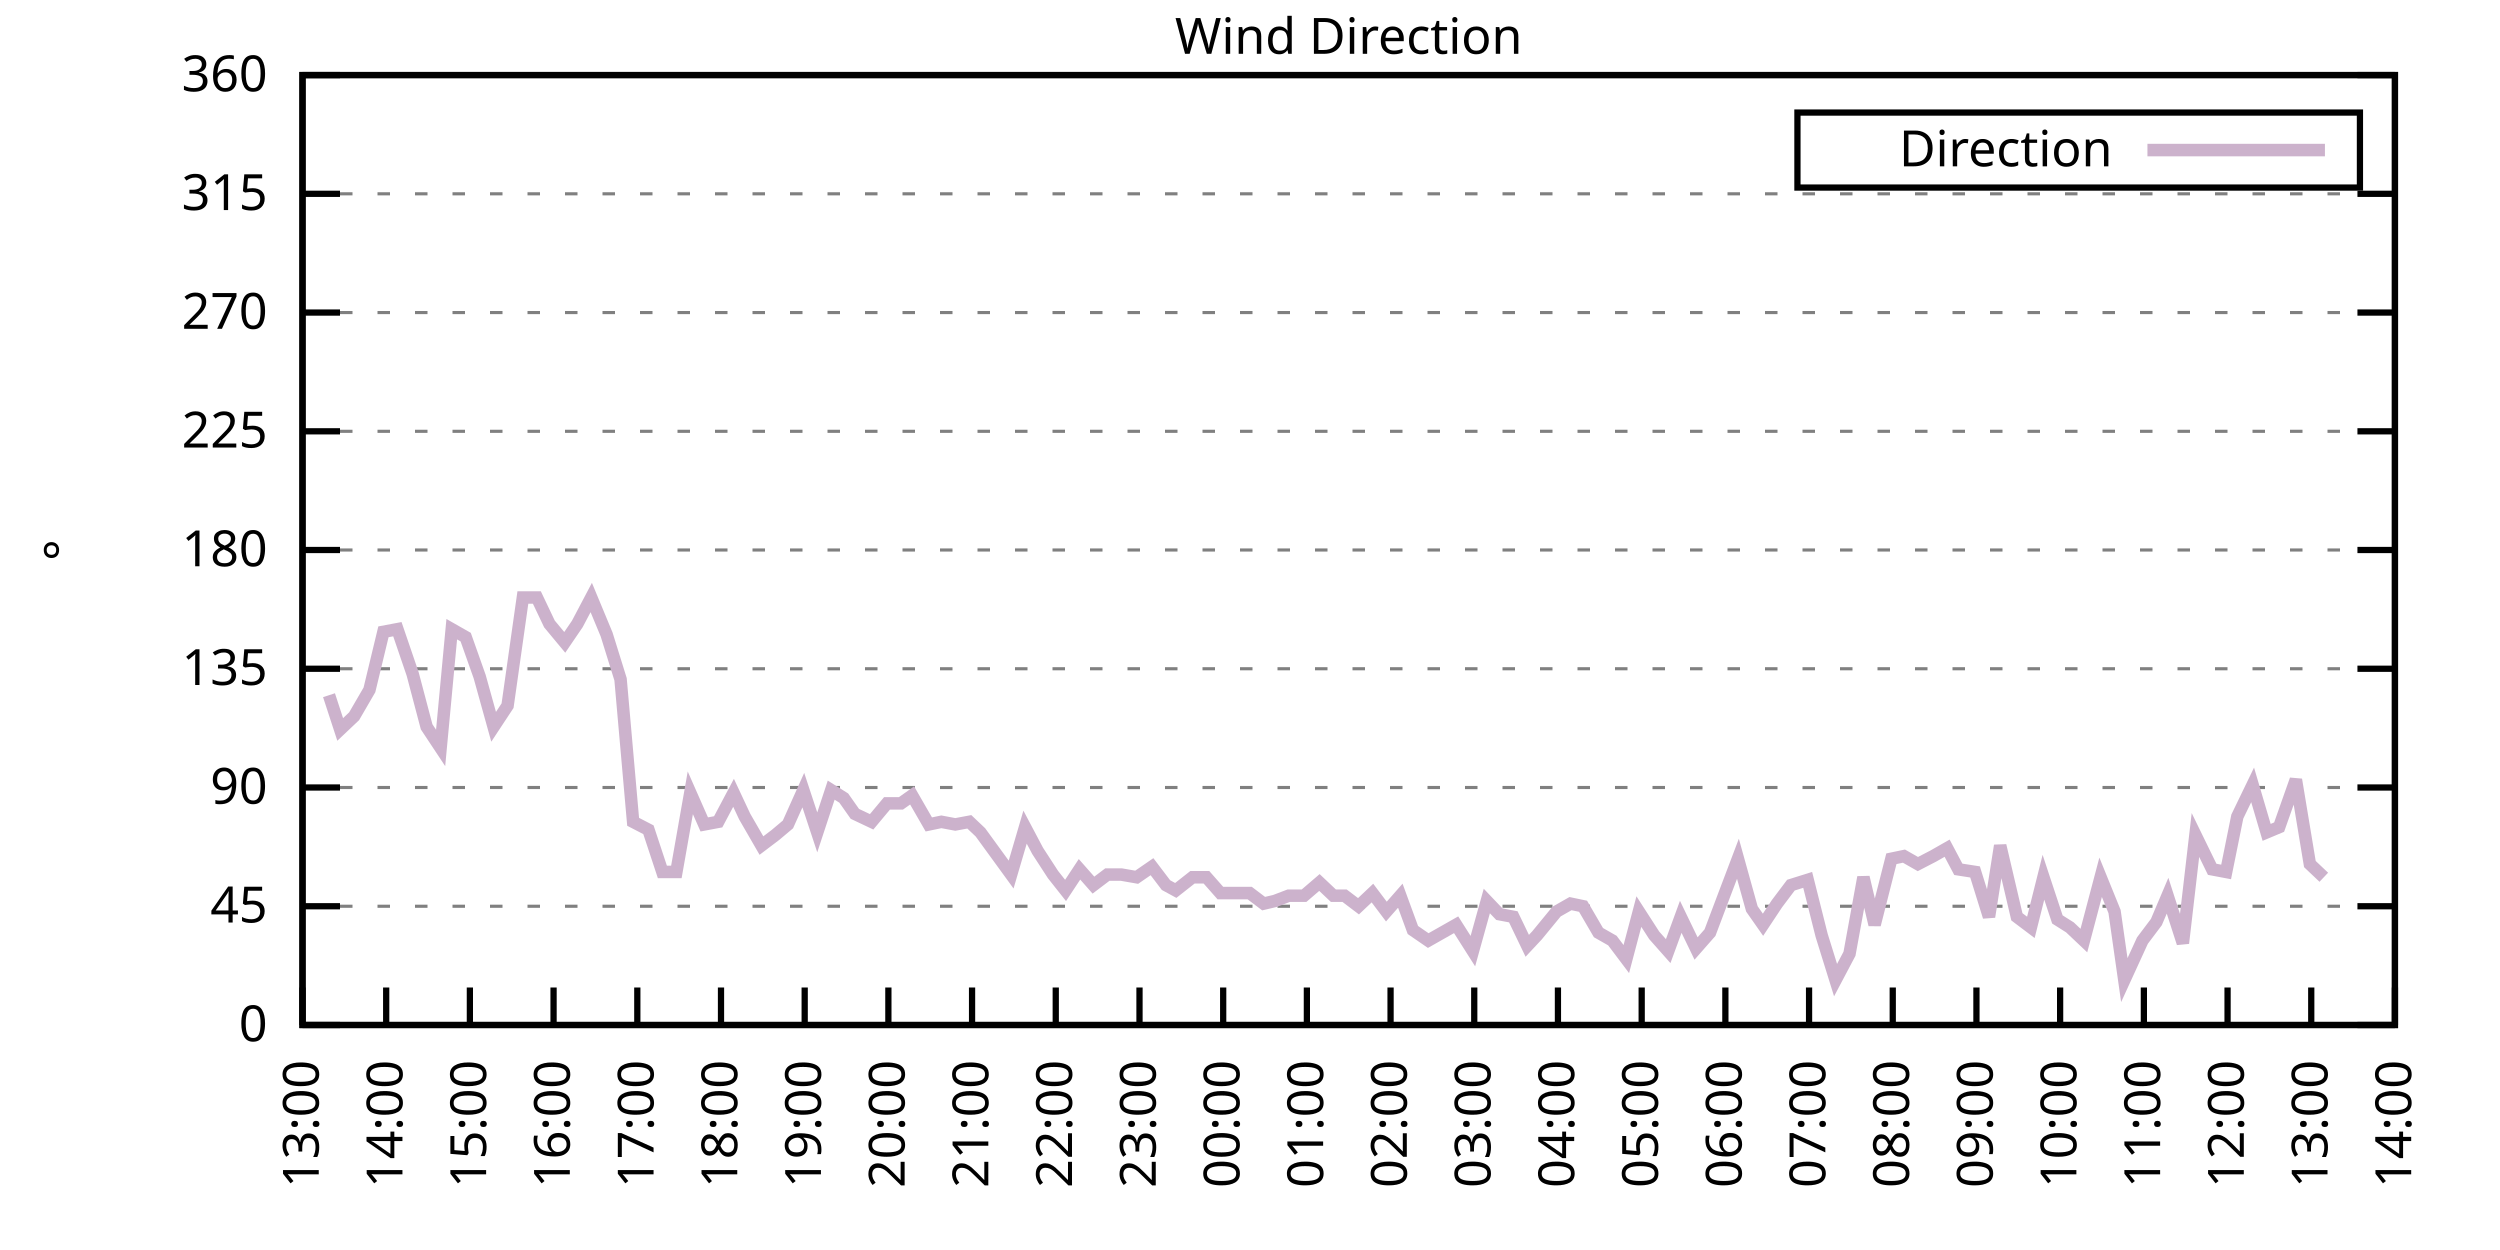
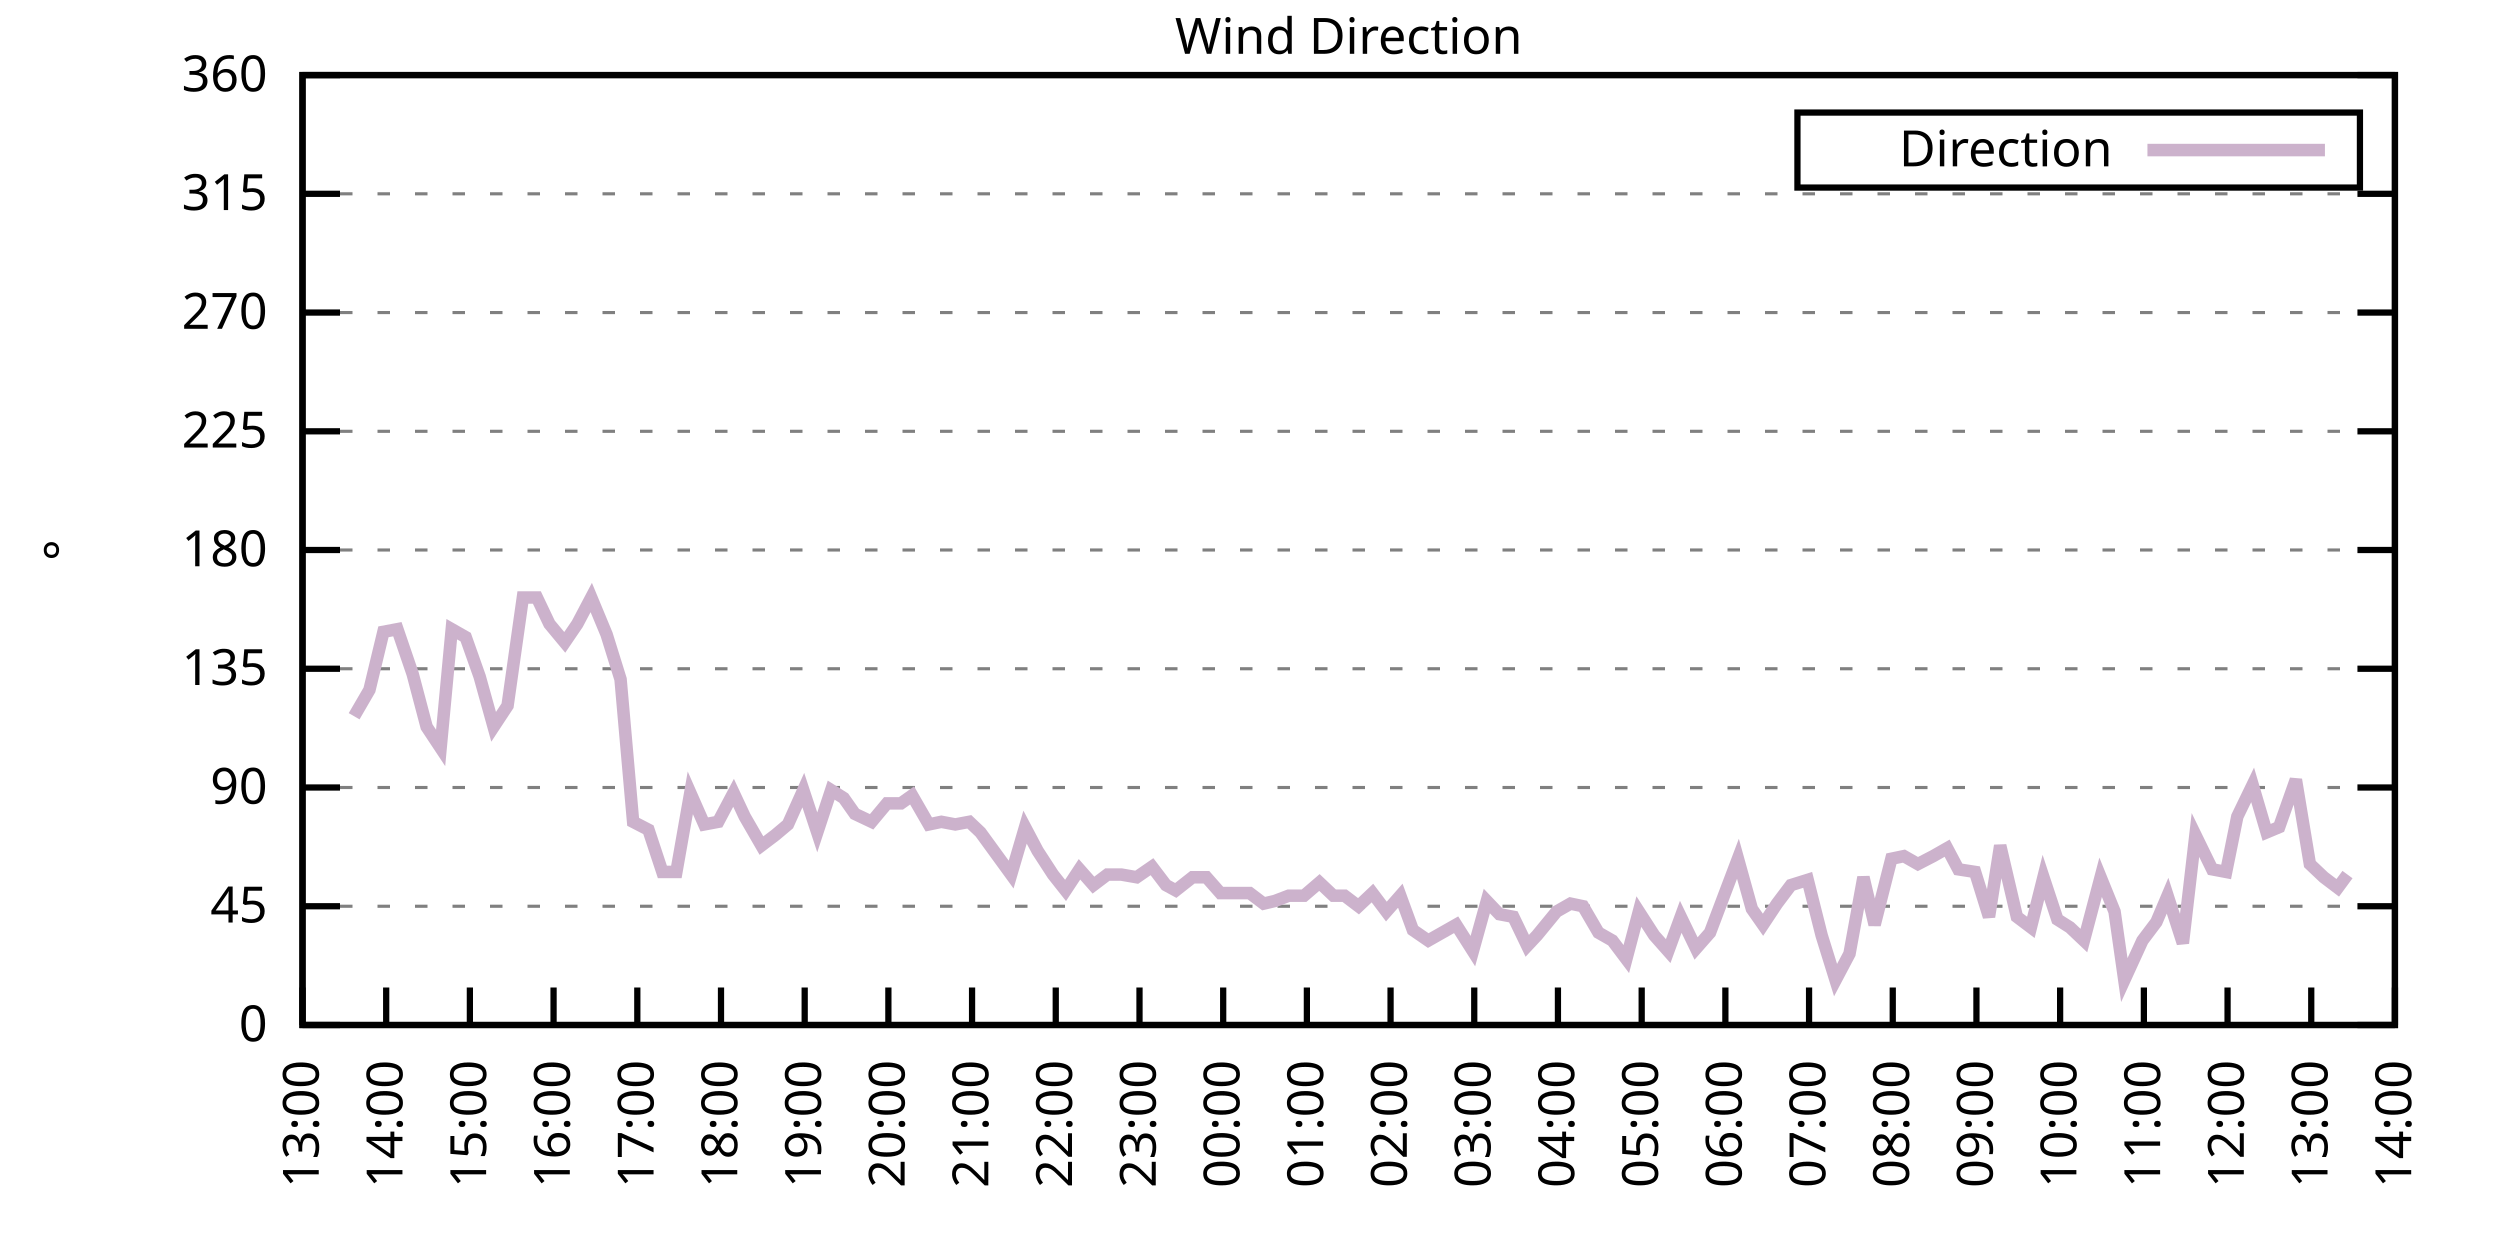
<svg xmlns="http://www.w3.org/2000/svg" xmlns:xlink="http://www.w3.org/1999/xlink" width="400" height="200" viewBox="0 0 400 200">
  <g id="gnuplot_canvas">
    <rect x="0" y="0" width="400" height="200" fill="none" />
    <defs>
      <circle id="gpDot" r="0.5" stroke-width="0.5" stroke="currentColor" />
      <path id="gpPt0" stroke-width="0.333" stroke="currentColor" d="M-1,0 h2 M0,-1 v2" />
      <path id="gpPt1" stroke-width="0.333" stroke="currentColor" d="M-1,-1 L1,1 M1,-1 L-1,1" />
      <path id="gpPt2" stroke-width="0.333" stroke="currentColor" d="M-1,0 L1,0 M0,-1 L0,1 M-1,-1 L1,1 M-1,1 L1,-1" />
      <rect id="gpPt3" stroke-width="0.333" stroke="currentColor" x="-1" y="-1" width="2" height="2" />
      <rect id="gpPt4" stroke-width="0.333" stroke="currentColor" fill="currentColor" x="-1" y="-1" width="2" height="2" />
      <circle id="gpPt5" stroke-width="0.333" stroke="currentColor" cx="0" cy="0" r="1" />
      <use xlink:href="#gpPt5" id="gpPt6" fill="currentColor" stroke="none" />
      <path id="gpPt7" stroke-width="0.333" stroke="currentColor" d="M0,-1.33 L-1.33,0.67 L1.33,0.67 z" />
      <use xlink:href="#gpPt7" id="gpPt8" fill="currentColor" stroke="none" />
      <use xlink:href="#gpPt7" id="gpPt9" stroke="currentColor" transform="rotate(180)" />
      <use xlink:href="#gpPt9" id="gpPt10" fill="currentColor" stroke="none" />
      <use xlink:href="#gpPt3" id="gpPt11" stroke="currentColor" transform="rotate(45)" />
      <use xlink:href="#gpPt11" id="gpPt12" fill="currentColor" stroke="none" />
      <path id="gpPt13" stroke-width="0.333" stroke="currentColor" d="M0,1.330 L1.265,0.411 L0.782,-1.067 L-0.782,-1.076 L-1.265,0.411 z" />
      <use xlink:href="#gpPt13" id="gpPt14" fill="currentColor" stroke="none" />
      <filter id="textbox" filterUnits="objectBoundingBox" x="0" y="0" height="1" width="1">
        <feFlood flood-color="white" flood-opacity="1" result="bgnd" />
        <feComposite in="SourceGraphic" in2="bgnd" operator="atop" />
      </filter>
      <filter id="greybox" filterUnits="objectBoundingBox" x="0" y="0" height="1" width="1">
        <feFlood flood-color="lightgrey" flood-opacity="1" result="grey" />
        <feComposite in="SourceGraphic" in2="grey" operator="atop" />
      </filter>
    </defs>
    <g fill="none" color="white" stroke="currentColor" stroke-width="1.00" stroke-linecap="butt" stroke-linejoin="miter">
</g>
    <g fill="none" color="black" stroke="currentColor" stroke-width="1.00" stroke-linecap="butt" stroke-linejoin="miter">
      <g stroke="none" shape-rendering="crispEdges">
        <polygon fill="rgb(255, 255, 255)" points="48.40,164.00 383.18,164.00 383.18,12.02 48.40,12.02 " />
      </g>
    </g>
    <g fill="none" color="black" stroke="currentColor" stroke-width="1.00" stroke-linecap="butt" stroke-linejoin="miter">
</g>
    <g fill="none" color="black" stroke="black" stroke-width="0.50" stroke-linecap="butt" stroke-linejoin="miter">
</g>
    <g fill="none" color="gray" stroke="currentColor" stroke-width="0.50" stroke-linecap="butt" stroke-linejoin="miter">
      <path stroke="gray" stroke-dasharray="2,4" class="gridline" d="M48.40,164.00 L383.19,164.00  " />
    </g>
    <g fill="none" color="gray" stroke="gray" stroke-width="1.00" stroke-linecap="butt" stroke-linejoin="miter">
</g>
    <g fill="none" color="black" stroke="currentColor" stroke-width="1.00" stroke-linecap="butt" stroke-linejoin="miter">
      <path stroke="black" d="M48.40,164.00 L54.40,164.00 M383.19,164.00 L377.19,164.00  " />
      <g transform="translate(42.80,166.60)" stroke="none" fill="black" font-family="Sans" font-size="8.00" text-anchor="end">
        <text>
          <tspan font-family="Sans"> 0</tspan>
        </text>
      </g>
    </g>
    <g fill="none" color="black" stroke="currentColor" stroke-width="1.00" stroke-linecap="butt" stroke-linejoin="miter">
</g>
    <g fill="none" color="black" stroke="black" stroke-width="0.50" stroke-linecap="butt" stroke-linejoin="miter">
</g>
    <g fill="none" color="gray" stroke="currentColor" stroke-width="0.50" stroke-linecap="butt" stroke-linejoin="miter">
      <path stroke="gray" stroke-dasharray="2,4" class="gridline" d="M48.40,145.00 L383.19,145.00  " />
    </g>
    <g fill="none" color="gray" stroke="gray" stroke-width="1.00" stroke-linecap="butt" stroke-linejoin="miter">
</g>
    <g fill="none" color="black" stroke="currentColor" stroke-width="1.00" stroke-linecap="butt" stroke-linejoin="miter">
      <path stroke="black" d="M48.40,145.00 L54.40,145.00 M383.19,145.00 L377.19,145.00  " />
      <g transform="translate(42.80,147.60)" stroke="none" fill="black" font-family="Sans" font-size="8.00" text-anchor="end">
        <text>
          <tspan font-family="Sans"> 45</tspan>
        </text>
      </g>
    </g>
    <g fill="none" color="black" stroke="currentColor" stroke-width="1.00" stroke-linecap="butt" stroke-linejoin="miter">
</g>
    <g fill="none" color="black" stroke="black" stroke-width="0.50" stroke-linecap="butt" stroke-linejoin="miter">
</g>
    <g fill="none" color="gray" stroke="currentColor" stroke-width="0.50" stroke-linecap="butt" stroke-linejoin="miter">
      <path stroke="gray" stroke-dasharray="2,4" class="gridline" d="M48.40,126.00 L383.19,126.00  " />
    </g>
    <g fill="none" color="gray" stroke="gray" stroke-width="1.00" stroke-linecap="butt" stroke-linejoin="miter">
</g>
    <g fill="none" color="black" stroke="currentColor" stroke-width="1.00" stroke-linecap="butt" stroke-linejoin="miter">
      <path stroke="black" d="M48.40,126.00 L54.40,126.00 M383.19,126.00 L377.19,126.00  " />
      <g transform="translate(42.80,128.60)" stroke="none" fill="black" font-family="Sans" font-size="8.00" text-anchor="end">
        <text>
          <tspan font-family="Sans"> 90</tspan>
        </text>
      </g>
    </g>
    <g fill="none" color="black" stroke="currentColor" stroke-width="1.00" stroke-linecap="butt" stroke-linejoin="miter">
</g>
    <g fill="none" color="black" stroke="black" stroke-width="0.50" stroke-linecap="butt" stroke-linejoin="miter">
</g>
    <g fill="none" color="gray" stroke="currentColor" stroke-width="0.50" stroke-linecap="butt" stroke-linejoin="miter">
      <path stroke="gray" stroke-dasharray="2,4" class="gridline" d="M48.40,107.00 L383.19,107.00  " />
    </g>
    <g fill="none" color="gray" stroke="gray" stroke-width="1.00" stroke-linecap="butt" stroke-linejoin="miter">
</g>
    <g fill="none" color="black" stroke="currentColor" stroke-width="1.00" stroke-linecap="butt" stroke-linejoin="miter">
      <path stroke="black" d="M48.40,107.00 L54.40,107.00 M383.19,107.00 L377.19,107.00  " />
      <g transform="translate(42.80,109.60)" stroke="none" fill="black" font-family="Sans" font-size="8.00" text-anchor="end">
        <text>
          <tspan font-family="Sans"> 135</tspan>
        </text>
      </g>
    </g>
    <g fill="none" color="black" stroke="currentColor" stroke-width="1.00" stroke-linecap="butt" stroke-linejoin="miter">
</g>
    <g fill="none" color="black" stroke="black" stroke-width="0.50" stroke-linecap="butt" stroke-linejoin="miter">
</g>
    <g fill="none" color="gray" stroke="currentColor" stroke-width="0.50" stroke-linecap="butt" stroke-linejoin="miter">
      <path stroke="gray" stroke-dasharray="2,4" class="gridline" d="M48.40,88.00 L383.19,88.00  " />
    </g>
    <g fill="none" color="gray" stroke="gray" stroke-width="1.00" stroke-linecap="butt" stroke-linejoin="miter">
</g>
    <g fill="none" color="black" stroke="currentColor" stroke-width="1.00" stroke-linecap="butt" stroke-linejoin="miter">
      <path stroke="black" d="M48.40,88.00 L54.40,88.00 M383.19,88.00 L377.19,88.00  " />
      <g transform="translate(42.80,90.60)" stroke="none" fill="black" font-family="Sans" font-size="8.00" text-anchor="end">
        <text>
          <tspan font-family="Sans"> 180</tspan>
        </text>
      </g>
    </g>
    <g fill="none" color="black" stroke="currentColor" stroke-width="1.00" stroke-linecap="butt" stroke-linejoin="miter">
</g>
    <g fill="none" color="black" stroke="black" stroke-width="0.50" stroke-linecap="butt" stroke-linejoin="miter">
</g>
    <g fill="none" color="gray" stroke="currentColor" stroke-width="0.50" stroke-linecap="butt" stroke-linejoin="miter">
      <path stroke="gray" stroke-dasharray="2,4" class="gridline" d="M48.40,69.01 L383.19,69.01  " />
    </g>
    <g fill="none" color="gray" stroke="gray" stroke-width="1.00" stroke-linecap="butt" stroke-linejoin="miter">
</g>
    <g fill="none" color="black" stroke="currentColor" stroke-width="1.00" stroke-linecap="butt" stroke-linejoin="miter">
      <path stroke="black" d="M48.40,69.01 L54.40,69.01 M383.19,69.01 L377.19,69.01  " />
      <g transform="translate(42.80,71.61)" stroke="none" fill="black" font-family="Sans" font-size="8.00" text-anchor="end">
        <text>
          <tspan font-family="Sans"> 225</tspan>
        </text>
      </g>
    </g>
    <g fill="none" color="black" stroke="currentColor" stroke-width="1.00" stroke-linecap="butt" stroke-linejoin="miter">
</g>
    <g fill="none" color="black" stroke="black" stroke-width="0.50" stroke-linecap="butt" stroke-linejoin="miter">
</g>
    <g fill="none" color="gray" stroke="currentColor" stroke-width="0.50" stroke-linecap="butt" stroke-linejoin="miter">
      <path stroke="gray" stroke-dasharray="2,4" class="gridline" d="M48.40,50.01 L383.19,50.01  " />
    </g>
    <g fill="none" color="gray" stroke="gray" stroke-width="1.00" stroke-linecap="butt" stroke-linejoin="miter">
</g>
    <g fill="none" color="black" stroke="currentColor" stroke-width="1.00" stroke-linecap="butt" stroke-linejoin="miter">
      <path stroke="black" d="M48.40,50.01 L54.40,50.01 M383.19,50.01 L377.19,50.01  " />
      <g transform="translate(42.80,52.61)" stroke="none" fill="black" font-family="Sans" font-size="8.00" text-anchor="end">
        <text>
          <tspan font-family="Sans"> 270</tspan>
        </text>
      </g>
    </g>
    <g fill="none" color="black" stroke="currentColor" stroke-width="1.00" stroke-linecap="butt" stroke-linejoin="miter">
</g>
    <g fill="none" color="black" stroke="black" stroke-width="0.50" stroke-linecap="butt" stroke-linejoin="miter">
</g>
    <g fill="none" color="gray" stroke="currentColor" stroke-width="0.50" stroke-linecap="butt" stroke-linejoin="miter">
      <path stroke="gray" stroke-dasharray="2,4" class="gridline" d="M48.40,31.01 L383.19,31.01  " />
    </g>
    <g fill="none" color="gray" stroke="gray" stroke-width="1.00" stroke-linecap="butt" stroke-linejoin="miter">
</g>
    <g fill="none" color="black" stroke="currentColor" stroke-width="1.00" stroke-linecap="butt" stroke-linejoin="miter">
      <path stroke="black" d="M48.40,31.01 L54.40,31.01 M383.19,31.01 L377.19,31.01  " />
      <g transform="translate(42.80,33.61)" stroke="none" fill="black" font-family="Sans" font-size="8.00" text-anchor="end">
        <text>
          <tspan font-family="Sans"> 315</tspan>
        </text>
      </g>
    </g>
    <g fill="none" color="black" stroke="currentColor" stroke-width="1.00" stroke-linecap="butt" stroke-linejoin="miter">
</g>
    <g fill="none" color="black" stroke="black" stroke-width="0.50" stroke-linecap="butt" stroke-linejoin="miter">
</g>
    <g fill="none" color="gray" stroke="currentColor" stroke-width="0.50" stroke-linecap="butt" stroke-linejoin="miter">
      <path stroke="gray" stroke-dasharray="2,4" class="gridline" d="M48.40,12.01 L383.19,12.01  " />
    </g>
    <g fill="none" color="gray" stroke="gray" stroke-width="1.00" stroke-linecap="butt" stroke-linejoin="miter">
</g>
    <g fill="none" color="black" stroke="currentColor" stroke-width="1.00" stroke-linecap="butt" stroke-linejoin="miter">
      <path stroke="black" d="M48.40,12.01 L54.40,12.01 M383.19,12.01 L377.19,12.01  " />
      <g transform="translate(42.80,14.61)" stroke="none" fill="black" font-family="Sans" font-size="8.00" text-anchor="end">
        <text>
          <tspan font-family="Sans"> 360</tspan>
        </text>
      </g>
    </g>
    <g fill="none" color="black" stroke="currentColor" stroke-width="1.00" stroke-linecap="butt" stroke-linejoin="miter">
      <path stroke="black" d="M48.40,164.00 L48.40,158.00  " />
      <g transform="translate(51.00,169.60) rotate(270.00)" stroke="none" fill="black" font-family="Sans" font-size="8.00" text-anchor="end">
        <text>
          <tspan font-family="Sans">13:00</tspan>
        </text>
      </g>
    </g>
    <g fill="none" color="black" stroke="currentColor" stroke-width="1.00" stroke-linecap="butt" stroke-linejoin="miter">
      <path stroke="black" d="M61.79,164.00 L61.79,158.00  " />
      <g transform="translate(64.39,169.60) rotate(270.00)" stroke="none" fill="black" font-family="Sans" font-size="8.00" text-anchor="end">
        <text>
          <tspan font-family="Sans">14:00</tspan>
        </text>
      </g>
    </g>
    <g fill="none" color="black" stroke="currentColor" stroke-width="1.00" stroke-linecap="butt" stroke-linejoin="miter">
      <path stroke="black" d="M75.18,164.00 L75.18,158.00  " />
      <g transform="translate(77.78,169.60) rotate(270.00)" stroke="none" fill="black" font-family="Sans" font-size="8.00" text-anchor="end">
        <text>
          <tspan font-family="Sans">15:00</tspan>
        </text>
      </g>
    </g>
    <g fill="none" color="black" stroke="currentColor" stroke-width="1.00" stroke-linecap="butt" stroke-linejoin="miter">
      <path stroke="black" d="M88.57,164.00 L88.57,158.00  " />
      <g transform="translate(91.17,169.60) rotate(270.00)" stroke="none" fill="black" font-family="Sans" font-size="8.00" text-anchor="end">
        <text>
          <tspan font-family="Sans">16:00</tspan>
        </text>
      </g>
    </g>
    <g fill="none" color="black" stroke="currentColor" stroke-width="1.00" stroke-linecap="butt" stroke-linejoin="miter">
      <path stroke="black" d="M101.97,164.00 L101.97,158.00  " />
      <g transform="translate(104.57,169.60) rotate(270.00)" stroke="none" fill="black" font-family="Sans" font-size="8.00" text-anchor="end">
        <text>
          <tspan font-family="Sans">17:00</tspan>
        </text>
      </g>
    </g>
    <g fill="none" color="black" stroke="currentColor" stroke-width="1.00" stroke-linecap="butt" stroke-linejoin="miter">
      <path stroke="black" d="M115.36,164.00 L115.36,158.00  " />
      <g transform="translate(117.96,169.60) rotate(270.00)" stroke="none" fill="black" font-family="Sans" font-size="8.00" text-anchor="end">
        <text>
          <tspan font-family="Sans">18:00</tspan>
        </text>
      </g>
    </g>
    <g fill="none" color="black" stroke="currentColor" stroke-width="1.00" stroke-linecap="butt" stroke-linejoin="miter">
      <path stroke="black" d="M128.75,164.00 L128.75,158.00  " />
      <g transform="translate(131.35,169.60) rotate(270.00)" stroke="none" fill="black" font-family="Sans" font-size="8.00" text-anchor="end">
        <text>
          <tspan font-family="Sans">19:00</tspan>
        </text>
      </g>
    </g>
    <g fill="none" color="black" stroke="currentColor" stroke-width="1.00" stroke-linecap="butt" stroke-linejoin="miter">
      <path stroke="black" d="M142.14,164.00 L142.14,158.00  " />
      <g transform="translate(144.74,169.60) rotate(270.00)" stroke="none" fill="black" font-family="Sans" font-size="8.00" text-anchor="end">
        <text>
          <tspan font-family="Sans">20:00</tspan>
        </text>
      </g>
    </g>
    <g fill="none" color="black" stroke="currentColor" stroke-width="1.00" stroke-linecap="butt" stroke-linejoin="miter">
      <path stroke="black" d="M155.53,164.00 L155.53,158.00  " />
      <g transform="translate(158.13,169.60) rotate(270.00)" stroke="none" fill="black" font-family="Sans" font-size="8.00" text-anchor="end">
        <text>
          <tspan font-family="Sans">21:00</tspan>
        </text>
      </g>
    </g>
    <g fill="none" color="black" stroke="currentColor" stroke-width="1.00" stroke-linecap="butt" stroke-linejoin="miter">
      <path stroke="black" d="M168.92,164.00 L168.92,158.00  " />
      <g transform="translate(171.52,169.60) rotate(270.00)" stroke="none" fill="black" font-family="Sans" font-size="8.00" text-anchor="end">
        <text>
          <tspan font-family="Sans">22:00</tspan>
        </text>
      </g>
    </g>
    <g fill="none" color="black" stroke="currentColor" stroke-width="1.00" stroke-linecap="butt" stroke-linejoin="miter">
      <path stroke="black" d="M182.32,164.00 L182.32,158.00  " />
      <g transform="translate(184.92,169.60) rotate(270.00)" stroke="none" fill="black" font-family="Sans" font-size="8.00" text-anchor="end">
        <text>
          <tspan font-family="Sans">23:00</tspan>
        </text>
      </g>
    </g>
    <g fill="none" color="black" stroke="currentColor" stroke-width="1.00" stroke-linecap="butt" stroke-linejoin="miter">
      <path stroke="black" d="M195.71,164.00 L195.71,158.00  " />
      <g transform="translate(198.31,169.60) rotate(270.00)" stroke="none" fill="black" font-family="Sans" font-size="8.00" text-anchor="end">
        <text>
          <tspan font-family="Sans">00:00</tspan>
        </text>
      </g>
    </g>
    <g fill="none" color="black" stroke="currentColor" stroke-width="1.00" stroke-linecap="butt" stroke-linejoin="miter">
      <path stroke="black" d="M209.10,164.00 L209.10,158.00  " />
      <g transform="translate(211.70,169.60) rotate(270.00)" stroke="none" fill="black" font-family="Sans" font-size="8.00" text-anchor="end">
        <text>
          <tspan font-family="Sans">01:00</tspan>
        </text>
      </g>
    </g>
    <g fill="none" color="black" stroke="currentColor" stroke-width="1.00" stroke-linecap="butt" stroke-linejoin="miter">
      <path stroke="black" d="M222.49,164.00 L222.49,158.00  " />
      <g transform="translate(225.09,169.60) rotate(270.00)" stroke="none" fill="black" font-family="Sans" font-size="8.00" text-anchor="end">
        <text>
          <tspan font-family="Sans">02:00</tspan>
        </text>
      </g>
    </g>
    <g fill="none" color="black" stroke="currentColor" stroke-width="1.00" stroke-linecap="butt" stroke-linejoin="miter">
      <path stroke="black" d="M235.88,164.00 L235.88,158.00  " />
      <g transform="translate(238.48,169.60) rotate(270.00)" stroke="none" fill="black" font-family="Sans" font-size="8.00" text-anchor="end">
        <text>
          <tspan font-family="Sans">03:00</tspan>
        </text>
      </g>
    </g>
    <g fill="none" color="black" stroke="currentColor" stroke-width="1.00" stroke-linecap="butt" stroke-linejoin="miter">
      <path stroke="black" d="M249.27,164.00 L249.27,158.00  " />
      <g transform="translate(251.87,169.60) rotate(270.00)" stroke="none" fill="black" font-family="Sans" font-size="8.00" text-anchor="end">
        <text>
          <tspan font-family="Sans">04:00</tspan>
        </text>
      </g>
    </g>
    <g fill="none" color="black" stroke="currentColor" stroke-width="1.00" stroke-linecap="butt" stroke-linejoin="miter">
      <path stroke="black" d="M262.67,164.00 L262.67,158.00  " />
      <g transform="translate(265.27,169.60) rotate(270.00)" stroke="none" fill="black" font-family="Sans" font-size="8.00" text-anchor="end">
        <text>
          <tspan font-family="Sans">05:00</tspan>
        </text>
      </g>
    </g>
    <g fill="none" color="black" stroke="currentColor" stroke-width="1.00" stroke-linecap="butt" stroke-linejoin="miter">
      <path stroke="black" d="M276.06,164.00 L276.06,158.00  " />
      <g transform="translate(278.66,169.60) rotate(270.00)" stroke="none" fill="black" font-family="Sans" font-size="8.00" text-anchor="end">
        <text>
          <tspan font-family="Sans">06:00</tspan>
        </text>
      </g>
    </g>
    <g fill="none" color="black" stroke="currentColor" stroke-width="1.00" stroke-linecap="butt" stroke-linejoin="miter">
      <path stroke="black" d="M289.45,164.00 L289.45,158.00  " />
      <g transform="translate(292.05,169.60) rotate(270.00)" stroke="none" fill="black" font-family="Sans" font-size="8.00" text-anchor="end">
        <text>
          <tspan font-family="Sans">07:00</tspan>
        </text>
      </g>
    </g>
    <g fill="none" color="black" stroke="currentColor" stroke-width="1.00" stroke-linecap="butt" stroke-linejoin="miter">
      <path stroke="black" d="M302.84,164.00 L302.84,158.00  " />
      <g transform="translate(305.44,169.60) rotate(270.00)" stroke="none" fill="black" font-family="Sans" font-size="8.00" text-anchor="end">
        <text>
          <tspan font-family="Sans">08:00</tspan>
        </text>
      </g>
    </g>
    <g fill="none" color="black" stroke="currentColor" stroke-width="1.00" stroke-linecap="butt" stroke-linejoin="miter">
      <path stroke="black" d="M316.23,164.00 L316.23,158.00  " />
      <g transform="translate(318.83,169.60) rotate(270.00)" stroke="none" fill="black" font-family="Sans" font-size="8.00" text-anchor="end">
        <text>
          <tspan font-family="Sans">09:00</tspan>
        </text>
      </g>
    </g>
    <g fill="none" color="black" stroke="currentColor" stroke-width="1.00" stroke-linecap="butt" stroke-linejoin="miter">
      <path stroke="black" d="M329.62,164.00 L329.62,158.00  " />
      <g transform="translate(332.22,169.60) rotate(270.00)" stroke="none" fill="black" font-family="Sans" font-size="8.00" text-anchor="end">
        <text>
          <tspan font-family="Sans">10:00</tspan>
        </text>
      </g>
    </g>
    <g fill="none" color="black" stroke="currentColor" stroke-width="1.00" stroke-linecap="butt" stroke-linejoin="miter">
      <path stroke="black" d="M343.02,164.00 L343.02,158.00  " />
      <g transform="translate(345.62,169.60) rotate(270.00)" stroke="none" fill="black" font-family="Sans" font-size="8.00" text-anchor="end">
        <text>
          <tspan font-family="Sans">11:00</tspan>
        </text>
      </g>
    </g>
    <g fill="none" color="black" stroke="currentColor" stroke-width="1.00" stroke-linecap="butt" stroke-linejoin="miter">
      <path stroke="black" d="M356.41,164.00 L356.41,158.00  " />
      <g transform="translate(359.01,169.60) rotate(270.00)" stroke="none" fill="black" font-family="Sans" font-size="8.00" text-anchor="end">
        <text>
          <tspan font-family="Sans">12:00</tspan>
        </text>
      </g>
    </g>
    <g fill="none" color="black" stroke="currentColor" stroke-width="1.00" stroke-linecap="butt" stroke-linejoin="miter">
      <path stroke="black" d="M369.80,164.00 L369.80,158.00  " />
      <g transform="translate(372.40,169.60) rotate(270.00)" stroke="none" fill="black" font-family="Sans" font-size="8.00" text-anchor="end">
        <text>
          <tspan font-family="Sans">13:00</tspan>
        </text>
      </g>
    </g>
    <g fill="none" color="black" stroke="currentColor" stroke-width="1.00" stroke-linecap="butt" stroke-linejoin="miter">
      <path stroke="black" d="M383.19,164.00 L383.19,158.00  " />
      <g transform="translate(385.79,169.60) rotate(270.00)" stroke="none" fill="black" font-family="Sans" font-size="8.00" text-anchor="end">
        <text>
          <tspan font-family="Sans">14:00</tspan>
        </text>
      </g>
    </g>
    <g fill="none" color="black" stroke="currentColor" stroke-width="1.00" stroke-linecap="butt" stroke-linejoin="miter">
</g>
    <g fill="none" color="black" stroke="currentColor" stroke-width="1.00" stroke-linecap="butt" stroke-linejoin="miter">
      <path stroke="black" d="M48.40,12.01 L48.40,164.00 L383.19,164.00 L383.19,12.01 L48.40,12.01 Z  " />
    </g>
    <g fill="none" color="black" stroke="currentColor" stroke-width="1.00" stroke-linecap="butt" stroke-linejoin="miter">
</g>
    <g fill="none" color="black" stroke="currentColor" stroke-width="1.00" stroke-linecap="butt" stroke-linejoin="miter">
      <path stroke="black" d="M287.59,30.01 L287.59,18.01 L377.59,18.01 L377.59,30.01 L287.59,30.01 Z  " />
    </g>
    <g id="Wind_direction_plot_1">
      <g fill="none" color="white" stroke="black" stroke-width="2.00" stroke-linecap="butt" stroke-linejoin="miter">
</g>
      <g fill="none" color="black" stroke="currentColor" stroke-width="2.00" stroke-linecap="butt" stroke-linejoin="miter">
        <g transform="translate(337.99,26.61)" stroke="none" fill="black" font-family="Sans" font-size="8.00" text-anchor="end">
          <text>
            <tspan font-family="Sans">Direction</tspan>
          </text>
        </g>
      </g>
      <g fill="none" color="black" stroke="currentColor" stroke-width="2.00" stroke-linecap="butt" stroke-linejoin="miter">
-         <path stroke="rgb(204, 178, 204)" d="M343.59,24.01 L371.99,24.01 M52.64,111.23 L54.43,116.71 L56.66,114.60 L59.11,110.38 L61.35,101.09 L63.58,100.67   L66.03,107.85 L68.26,116.29 L70.50,119.67 L72.28,100.67 L74.51,101.94 L76.75,108.27 L78.98,116.29 L81.21,112.91   L83.66,95.60 L85.90,95.60 L87.91,99.83 L90.36,102.78 L92.37,99.83 L94.60,95.60 L97.06,101.52 L99.29,108.69   L101.30,131.49 L103.75,132.76 L105.98,139.51 L108.22,139.51 L110.45,126.85 L112.68,131.91 L114.91,131.49 L117.37,126.85   L119.15,130.65 L121.83,135.29 L124.06,133.60 L126.07,131.91 L128.53,126.42 L130.76,133.18 L132.99,126.42 L135.00,127.69   L136.78,130.22 L139.46,131.49 L141.92,128.54 L144.15,128.54 L145.94,127.27 L148.61,131.91 L150.62,131.49 L152.85,131.91   L155.09,131.49 L156.87,133.18 L159.33,136.56 L161.78,139.93 L164.01,132.34 L166.02,136.14 L168.48,139.93 L170.49,142.47   L172.72,139.09 L174.95,141.62 L177.18,139.93 L179.41,139.93 L181.87,140.36 L184.32,138.67 L186.56,141.62 L188.12,142.47   L190.80,140.36 L193.03,140.36 L195.26,142.89 L197.05,142.89 L199.95,142.89 L202.18,144.58 L203.97,144.16 L206.20,143.31   L208.65,143.31 L211.11,141.20 L213.34,143.31 L215.13,143.31 L217.36,145.00 L219.59,142.89 L221.82,145.85 L224.05,143.31   L226.06,148.80 L228.52,150.49 L232.98,147.96 L235.66,152.18 L237.89,144.16 L239.90,146.27 L242.13,146.69 L244.36,151.33   L245.93,149.65 L249.05,145.85 L251.28,144.58 L253.29,145.00 L255.75,149.22 L257.98,150.49 L260.21,153.45 L262.22,145.85   L264.67,149.65 L266.91,152.18 L268.92,146.69 L271.37,151.76 L273.60,149.22 L275.83,143.31 L278.07,137.40 L280.30,145.42   L282.08,147.96 L284.32,144.58 L286.55,141.62 L289.23,140.78 L291.46,149.65 L293.69,156.82 L295.92,152.60 L298.15,140.36   L299.94,147.96 L302.62,137.40 L304.63,136.98 L306.86,138.25 L309.31,136.98 L311.54,135.71 L313.33,139.09 L316.01,139.51   L318.24,146.69 L320.03,135.29 L322.70,146.69 L324.94,148.38 L326.95,140.36 L329.18,147.11 L331.19,148.38 L333.42,150.49   L336.10,140.36 L338.33,145.85 L339.89,156.82 L342.79,150.49 L345.02,147.53 L346.81,143.31 L349.26,150.91 L351.27,133.60   L353.95,139.09 L356.18,139.51 L357.97,130.65 L360.42,125.58 L362.66,133.18 L364.66,132.34 L367.34,124.74 L369.58,138.25   L371.81,140.36  " />
+         <path stroke="rgb(204, 178, 204)" d="M343.59,24.01 L371.99,24.01 M56.66,114.60 L59.11,110.38 L61.35,101.09 L63.58,100.67 L66.03,107.85 L68.26,116.29   L70.50,119.67 L72.28,100.67 L74.51,101.94 L76.75,108.27 L78.98,116.29 L81.21,112.91 L83.66,95.60 L85.90,95.60   L87.91,99.83 L90.36,102.78 L92.37,99.83 L94.60,95.60 L97.06,101.52 L99.29,108.69 L101.30,131.49 L103.75,132.76   L105.98,139.51 L108.22,139.51 L110.45,126.85 L112.68,131.91 L114.91,131.49 L117.37,126.85 L119.15,130.65 L121.83,135.29   L124.06,133.60 L126.07,131.91 L128.53,126.42 L130.76,133.18 L132.99,126.42 L135.00,127.69 L136.78,130.22 L139.46,131.49   L141.92,128.54 L144.15,128.54 L145.94,127.27 L148.61,131.91 L150.62,131.49 L152.85,131.91 L155.09,131.49 L156.87,133.18   L159.33,136.56 L161.78,139.93 L164.01,132.34 L166.02,136.14 L168.48,139.93 L170.49,142.47 L172.72,139.09 L174.95,141.62   L177.18,139.93 L179.41,139.93 L181.87,140.36 L184.32,138.67 L186.56,141.62 L188.12,142.47 L190.80,140.36 L193.03,140.36   L195.26,142.89 L197.05,142.89 L199.95,142.89 L202.18,144.58 L203.97,144.16 L206.20,143.31 L208.65,143.31 L211.11,141.20   L213.34,143.31 L215.13,143.31 L217.36,145.00 L219.59,142.89 L221.82,145.85 L224.05,143.31 L226.06,148.80 L228.52,150.49   L232.98,147.96 L235.66,152.18 L237.89,144.16 L239.90,146.27 L242.13,146.69 L244.36,151.33 L245.93,149.65 L249.05,145.85   L251.28,144.58 L253.29,145.00 L255.75,149.22 L257.98,150.49 L260.21,153.45 L262.22,145.85 L264.67,149.65 L266.91,152.18   L268.92,146.69 L271.37,151.76 L273.60,149.22 L275.83,143.31 L278.07,137.40 L280.30,145.42 L282.08,147.96 L284.32,144.58   L286.55,141.62 L289.23,140.78 L291.46,149.65 L293.69,156.82 L295.92,152.60 L298.15,140.36 L299.94,147.96 L302.62,137.40   L304.63,136.98 L306.86,138.25 L309.31,136.98 L311.54,135.71 L313.33,139.09 L316.01,139.51 L318.24,146.69 L320.03,135.29   L322.70,146.69 L324.94,148.38 L326.95,140.36 L329.18,147.11 L331.19,148.38 L333.42,150.49 L336.10,140.36 L338.33,145.85   L339.89,156.82 L342.79,150.49 L345.02,147.53 L346.81,143.31 L349.26,150.91 L351.27,133.60 L353.95,139.09 L356.18,139.51   L357.97,130.65 L360.42,125.58 L362.66,133.18 L364.66,132.34 L367.34,124.74 L369.58,138.25 L371.81,140.36 L374.04,142.05   L375.60,139.93  " />
      </g>
    </g>
    <g fill="none" color="black" stroke="currentColor" stroke-width="2.00" stroke-linecap="butt" stroke-linejoin="miter">
</g>
    <g fill="none" color="black" stroke="black" stroke-width="1.00" stroke-linecap="butt" stroke-linejoin="miter">
</g>
    <g fill="none" color="black" stroke="currentColor" stroke-width="1.00" stroke-linecap="butt" stroke-linejoin="miter">
      <path stroke="black" d="M48.40,12.01 L48.40,164.00 L383.19,164.00 L383.19,12.01 L48.40,12.01 Z  " />
      <g transform="translate(12.80,88.01) rotate(270.00)" stroke="none" fill="black" font-family="Sans" font-size="8.00" text-anchor="middle">
        <text>
          <tspan font-family="Sans">°</tspan>
        </text>
      </g>
    </g>
    <g fill="none" color="black" stroke="currentColor" stroke-width="1.00" stroke-linecap="butt" stroke-linejoin="miter">
</g>
    <g fill="none" color="black" stroke="currentColor" stroke-width="1.00" stroke-linecap="butt" stroke-linejoin="miter">
      <g transform="translate(215.79,8.61)" stroke="none" fill="black" font-family="Sans" font-size="8.00" text-anchor="middle">
        <text>
          <tspan font-family="Sans">Wind Direction</tspan>
        </text>
      </g>
    </g>
    <g fill="none" color="black" stroke="currentColor" stroke-width="1.00" stroke-linecap="butt" stroke-linejoin="miter">
</g>
  </g>
</svg>
